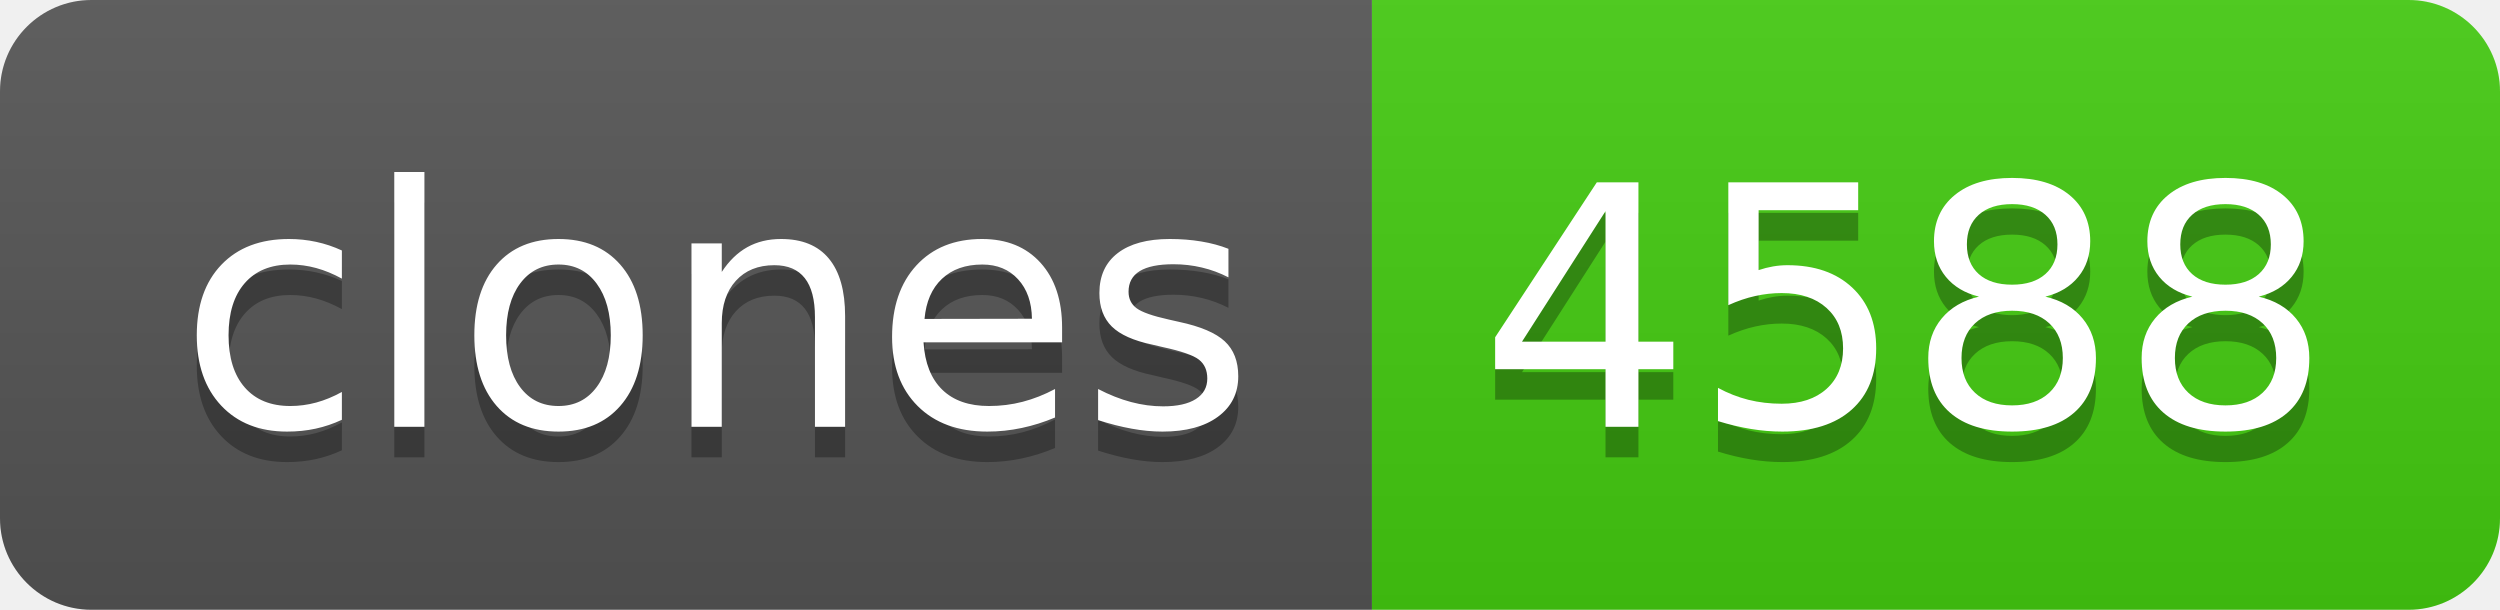
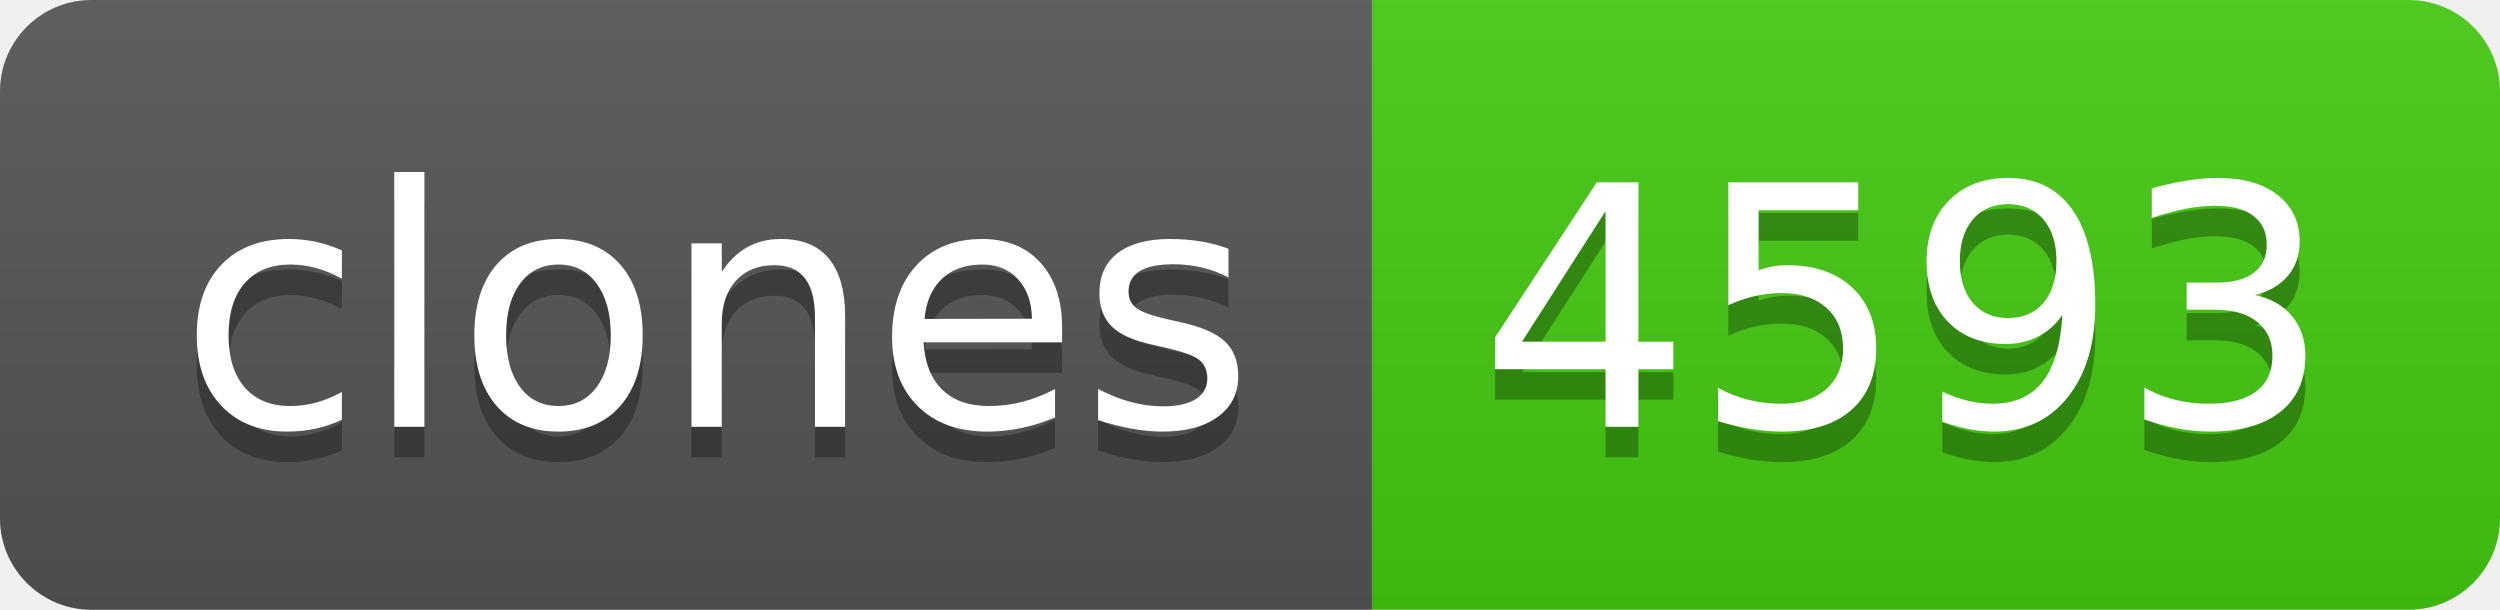
- <svg xmlns="http://www.w3.org/2000/svg" width="82" height="20" role="img" aria-label="clones: 4588">
+ <svg xmlns="http://www.w3.org/2000/svg" width="82" height="20" role="img" aria-label="clones: 4593">
  <linearGradient id="s" x2="0" y2="100%">
    <stop offset="0" stop-color="#bbb" stop-opacity=".1" />
    <stop offset="1" stop-opacity=".1" />
  </linearGradient>
  <clipPath id="r">
    <rect width="82" height="20" rx="3" fill="#fff" />
  </clipPath>
  <g clip-path="url(#r)">
    <rect width="45" height="20" fill="#555" />
    <rect x="45" width="37" height="20" fill="#4c1" />
    <rect width="82" height="20" fill="url(#s)" />
  </g>
  <g fill="#fff" text-anchor="middle" font-family="Verdana,Geneva,DejaVu Sans,sans-serif" text-rendering="geometricPrecision" font-size="110">
    <text aria-hidden="true" x="235" y="150" fill="#010101" fill-opacity=".3" transform="scale(.1)" textLength="350">clones</text>
    <text x="235" y="140" transform="scale(.1)" fill="#fff" textLength="350">clones</text>
-     <text aria-hidden="true" x="625" y="150" fill="#010101" fill-opacity=".3" transform="scale(.1)" textLength="270">4588</text>
-     <text x="625" y="140" transform="scale(.1)" fill="#fff" textLength="270">4588</text>
+     <text aria-hidden="true" x="625" y="150" fill="#010101" fill-opacity=".3" transform="scale(.1)" textLength="270">4593</text>
+     <text x="625" y="140" transform="scale(.1)" fill="#fff" textLength="270">4593</text>
  </g>
</svg>
